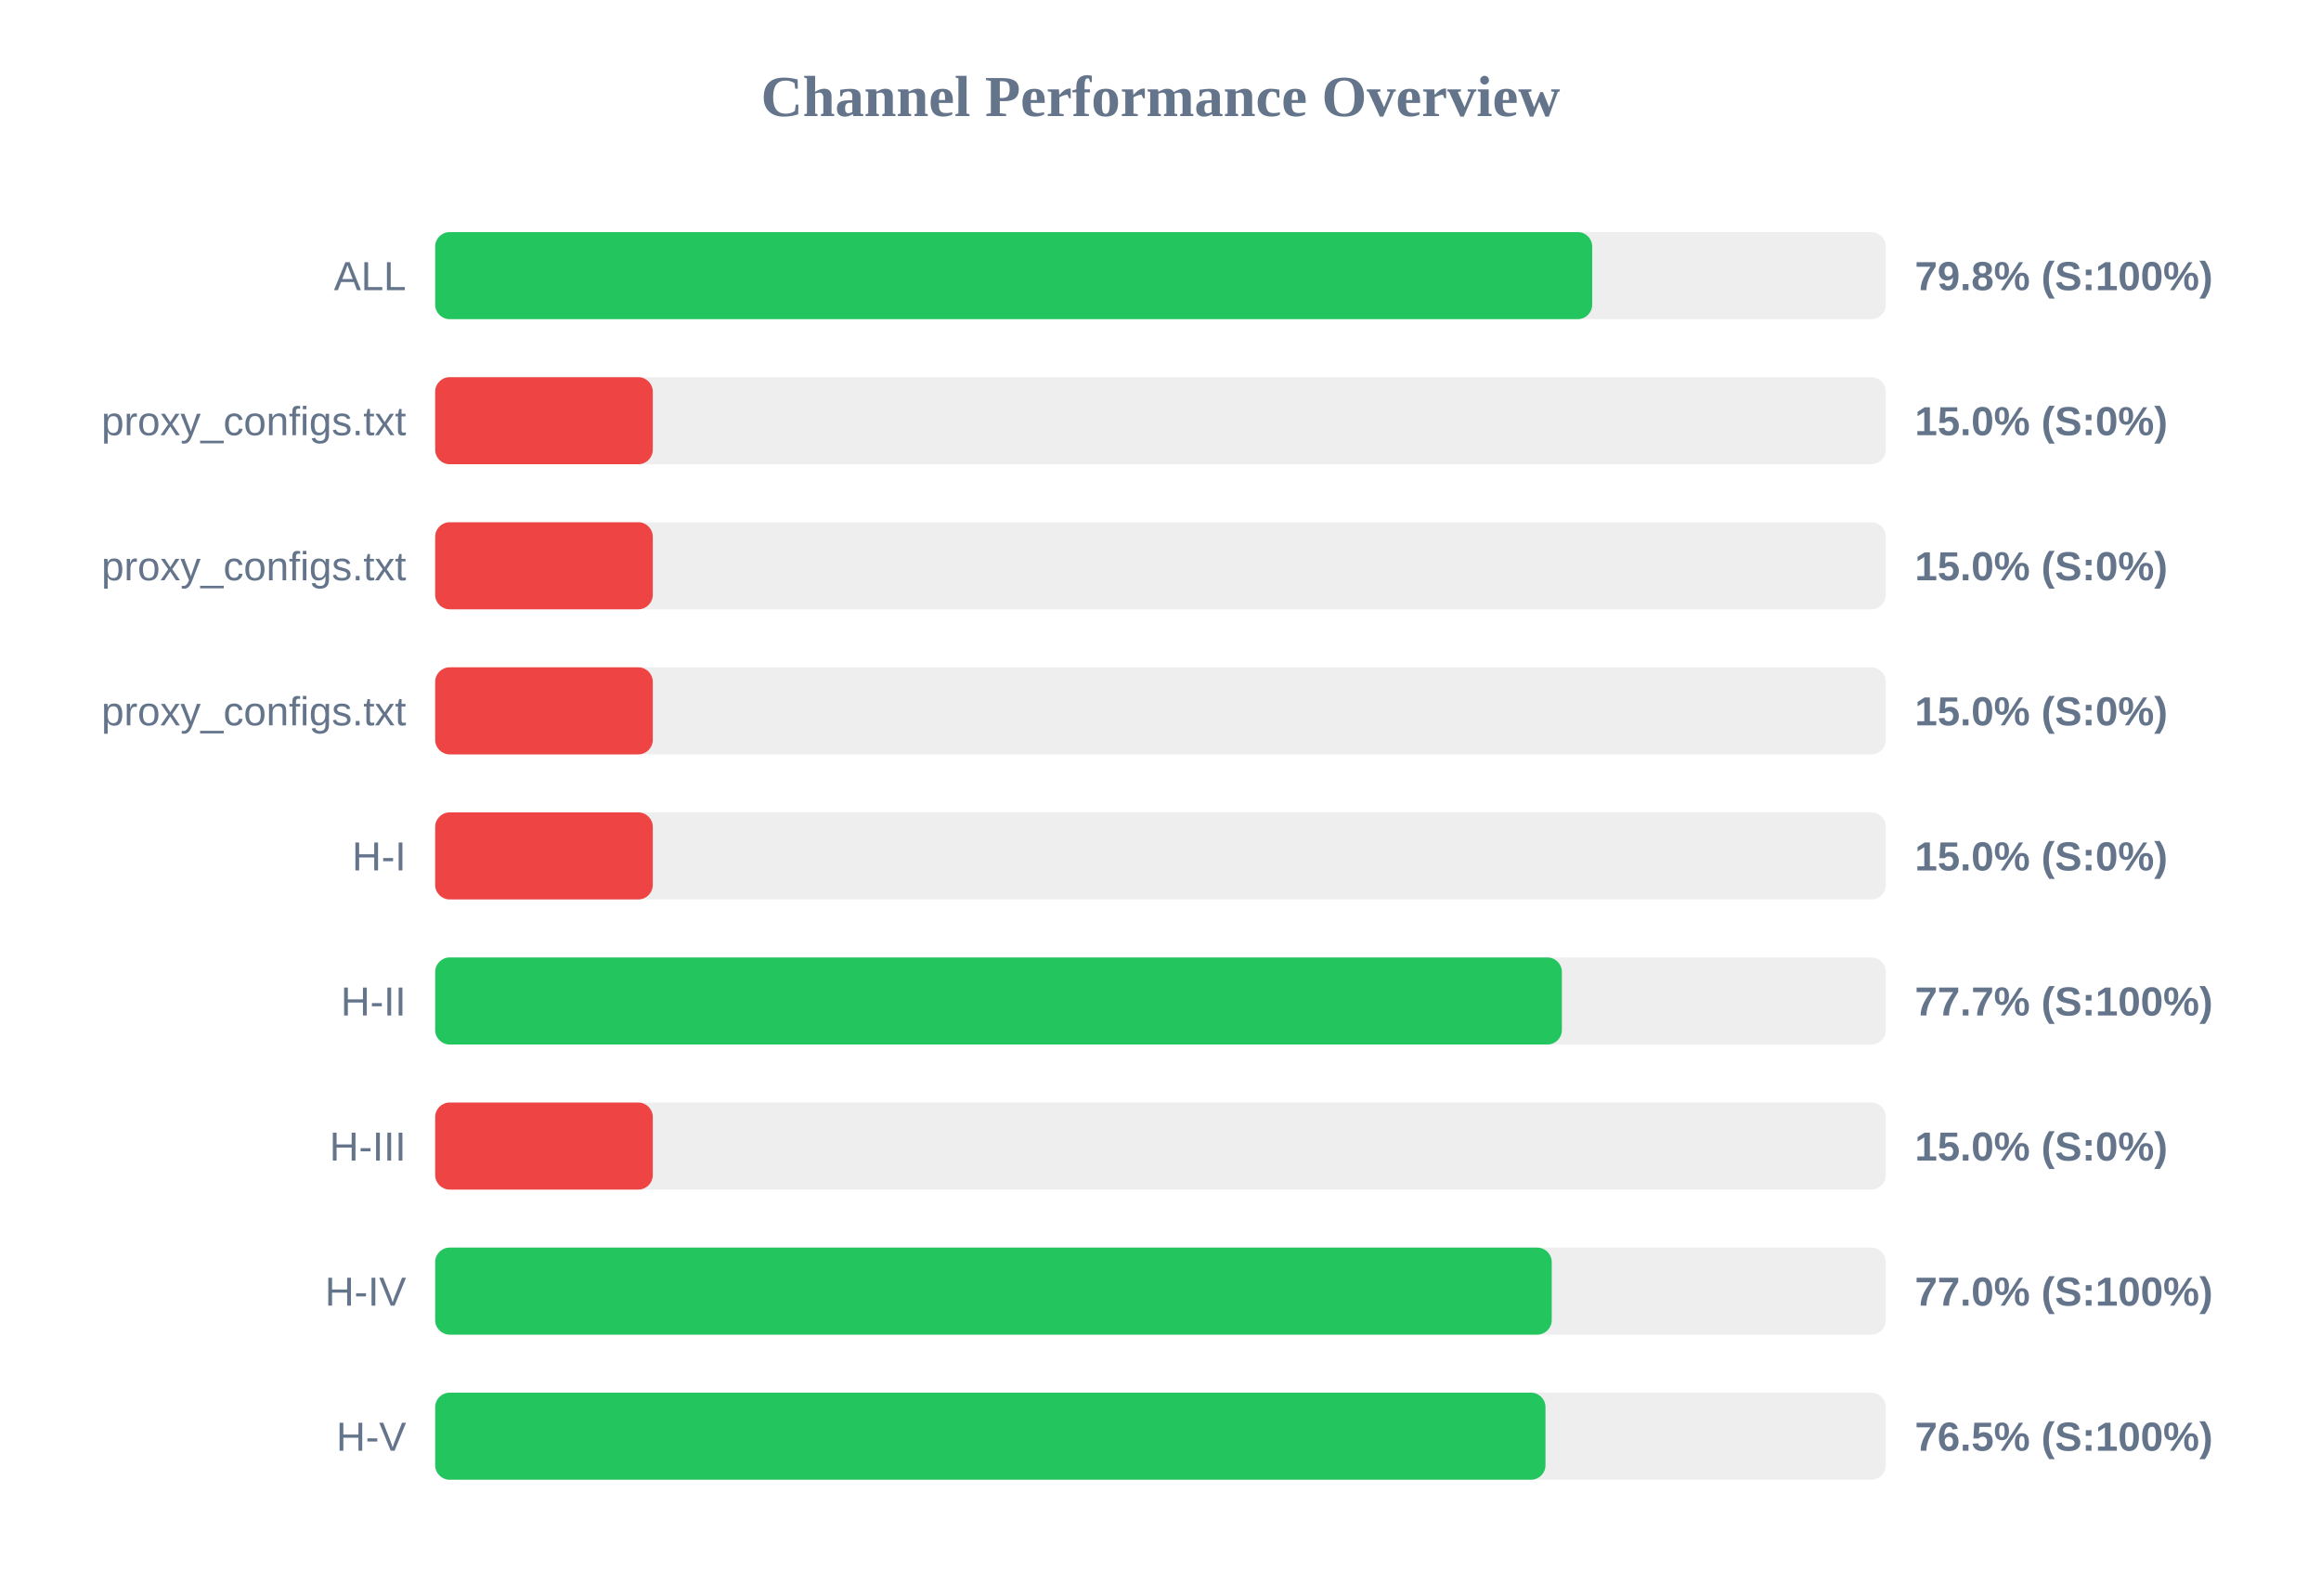
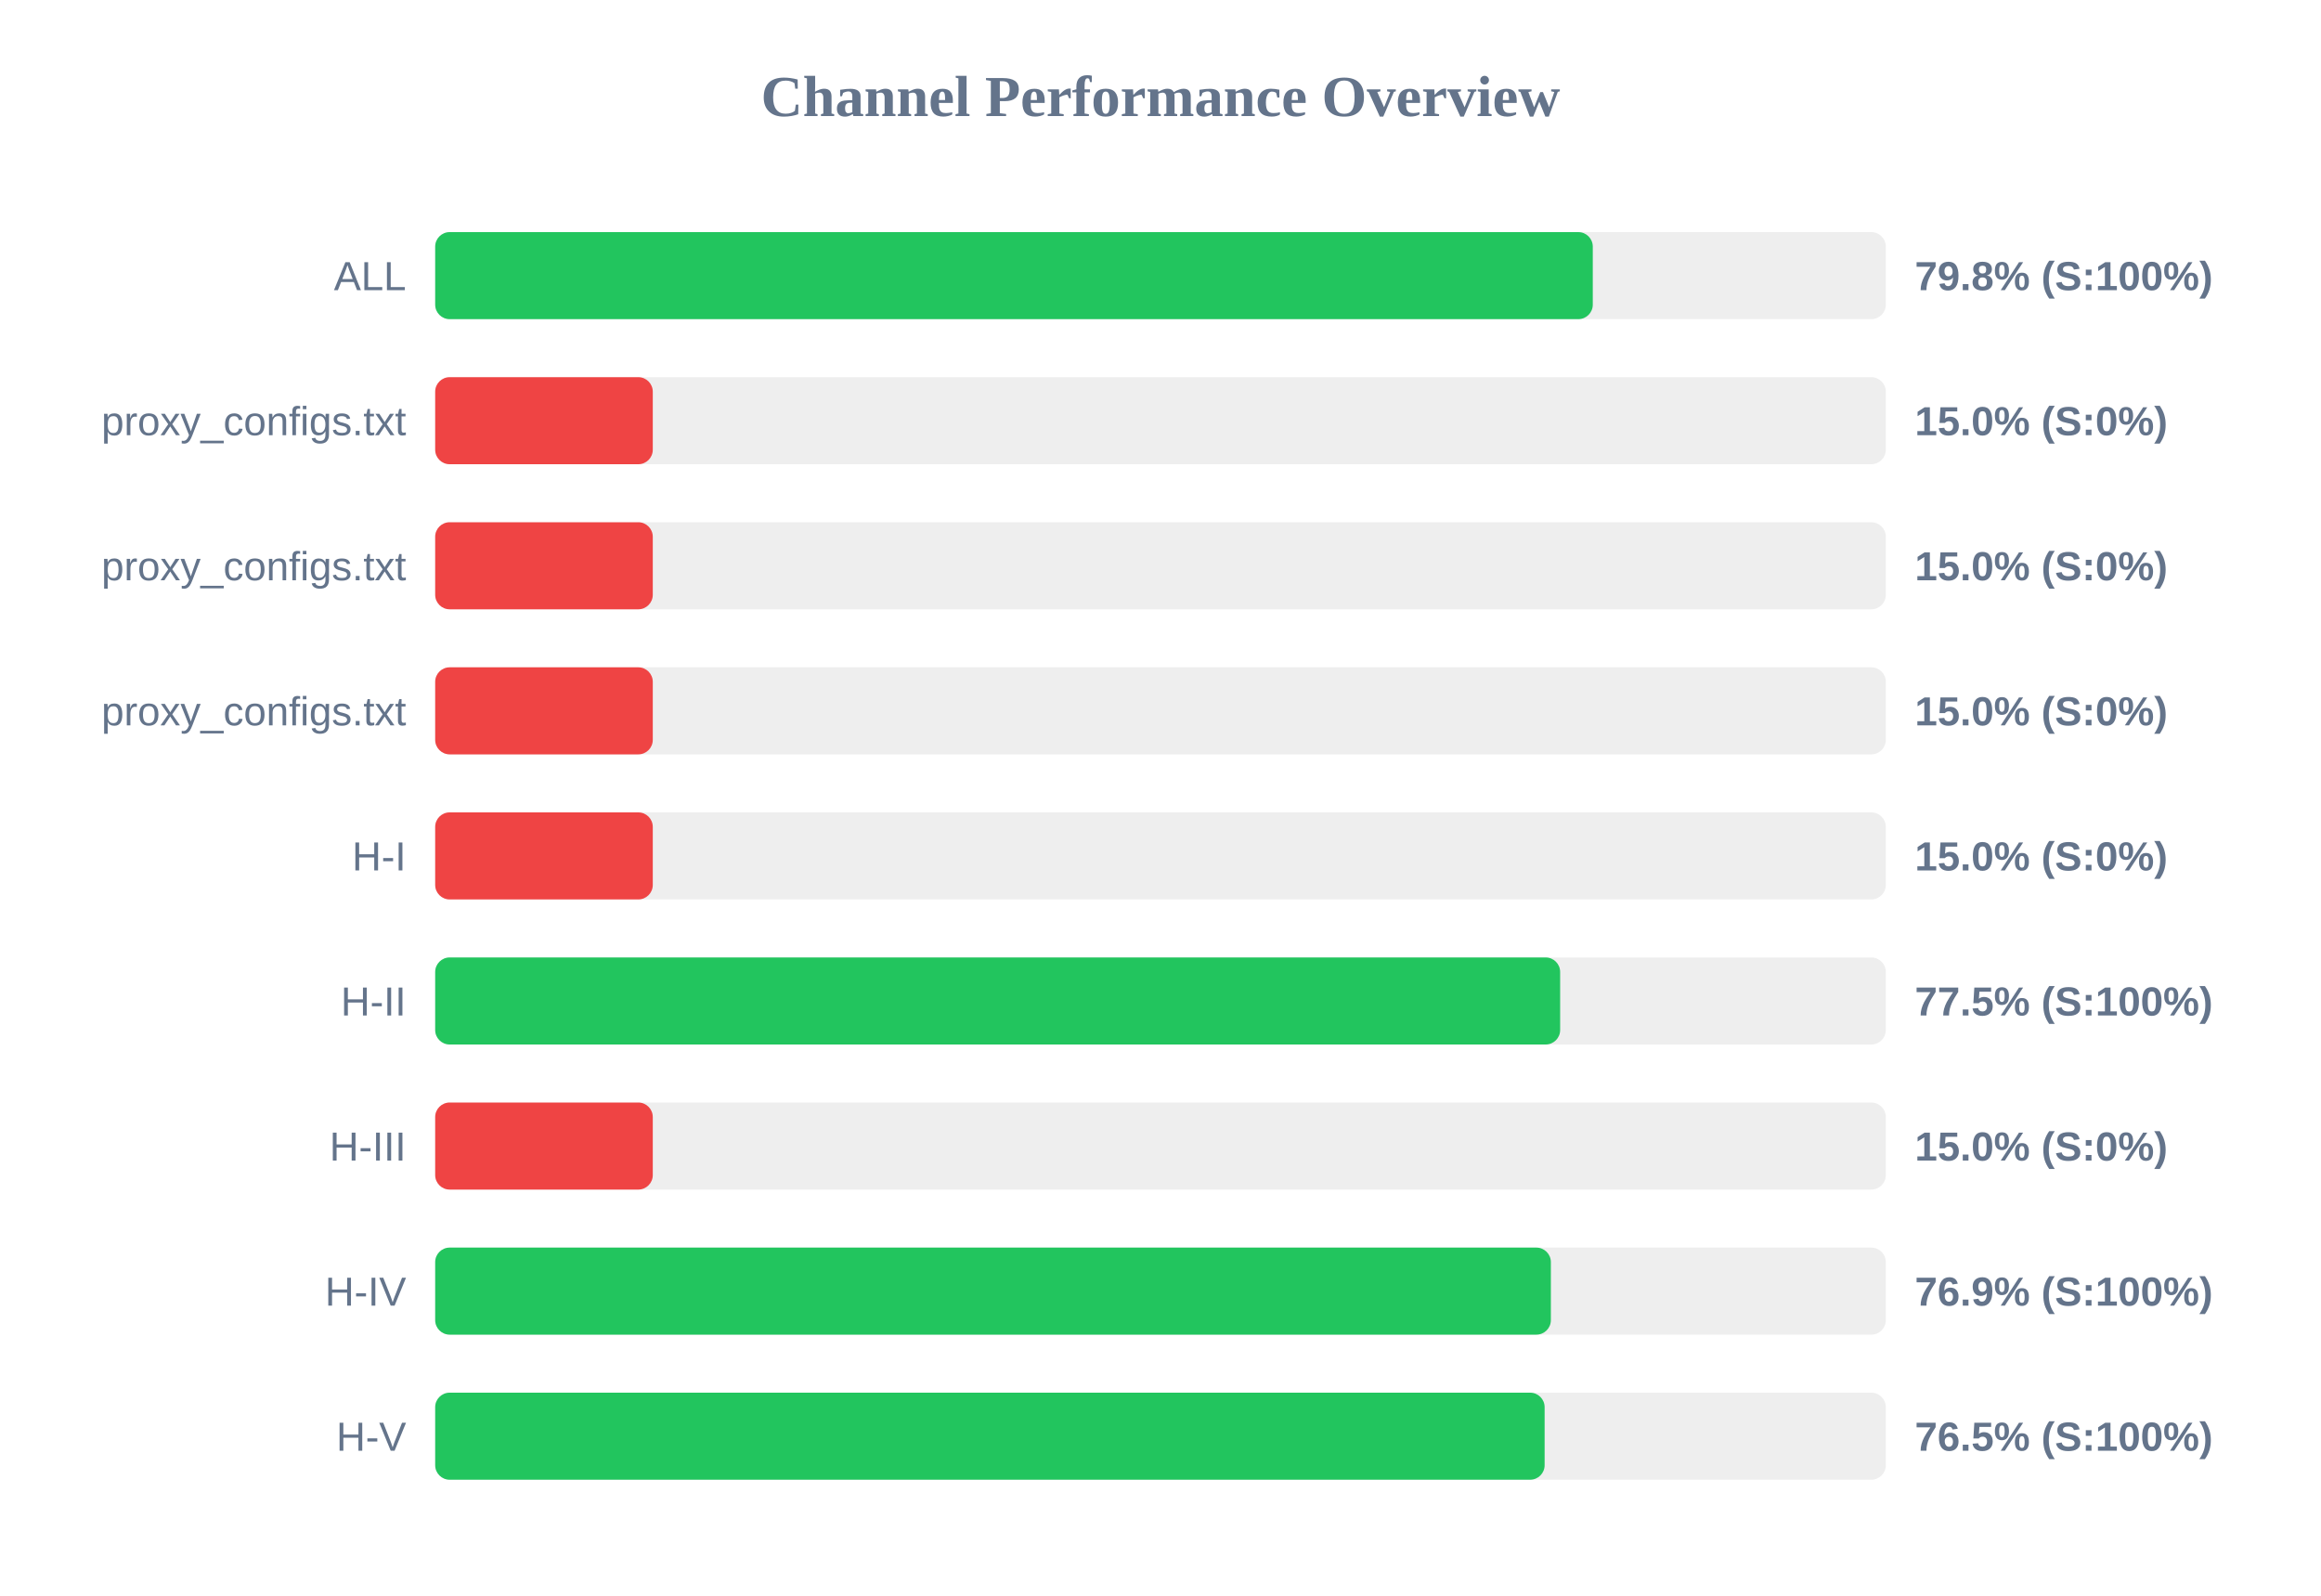
<svg xmlns="http://www.w3.org/2000/svg" width="800" height="550" version="1.1">
  <style>
        .row { font: 14px Arial; fill: #64748b; }
        .score { font: bold 14px Arial; fill: #64748b; }
    </style>
  <text x="400" y="40" text-anchor="middle" font-size="20px" font-weight="bold" fill="#64748b">Channel Performance Overview</text>
  <rect x="150" y="80" width="500" height="30" fill="#eee" rx="5" />
-   <rect x="150" y="80" width="398.8" height="30" fill="#22c55e" rx="5" />
+   <rect x="150" y="80" width="399.0" height="30" fill="#22c55e" rx="5" />
  <text x="140" y="100" text-anchor="end" class="row">ALL</text>
  <text x="660" y="100" text-anchor="start" class="score">79.8% (S:100%)</text>
  <rect x="150" y="130" width="500" height="30" fill="#eee" rx="5" />
  <rect x="150" y="130" width="75.0" height="30" fill="#ef4444" rx="5" />
  <text x="140" y="150" text-anchor="end" class="row">proxy_configs.txt</text>
  <text x="660" y="150" text-anchor="start" class="score">15.0% (S:0%)</text>
  <rect x="150" y="180" width="500" height="30" fill="#eee" rx="5" />
  <rect x="150" y="180" width="75.0" height="30" fill="#ef4444" rx="5" />
  <text x="140" y="200" text-anchor="end" class="row">proxy_configs.txt</text>
  <text x="660" y="200" text-anchor="start" class="score">15.0% (S:0%)</text>
  <rect x="150" y="230" width="500" height="30" fill="#eee" rx="5" />
  <rect x="150" y="230" width="75.0" height="30" fill="#ef4444" rx="5" />
  <text x="140" y="250" text-anchor="end" class="row">proxy_configs.txt</text>
  <text x="660" y="250" text-anchor="start" class="score">15.0% (S:0%)</text>
  <rect x="150" y="280" width="500" height="30" fill="#eee" rx="5" />
  <rect x="150" y="280" width="75.0" height="30" fill="#ef4444" rx="5" />
  <text x="140" y="300" text-anchor="end" class="row">H-I</text>
  <text x="660" y="300" text-anchor="start" class="score">15.0% (S:0%)</text>
  <rect x="150" y="330" width="500" height="30" fill="#eee" rx="5" />
-   <rect x="150" y="330" width="388.35" height="30" fill="#22c55e" rx="5" />
+   <rect x="150" y="330" width="387.75" height="30" fill="#22c55e" rx="5" />
  <text x="140" y="350" text-anchor="end" class="row">H-II</text>
-   <text x="660" y="350" text-anchor="start" class="score">77.7% (S:100%)</text>
+   <text x="660" y="350" text-anchor="start" class="score">77.5% (S:100%)</text>
  <rect x="150" y="380" width="500" height="30" fill="#eee" rx="5" />
  <rect x="150" y="380" width="75.0" height="30" fill="#ef4444" rx="5" />
  <text x="140" y="400" text-anchor="end" class="row">H-III</text>
  <text x="660" y="400" text-anchor="start" class="score">15.0% (S:0%)</text>
  <rect x="150" y="430" width="500" height="30" fill="#eee" rx="5" />
-   <rect x="150" y="430" width="384.85" height="30" fill="#22c55e" rx="5" />
+   <rect x="150" y="430" width="384.55" height="30" fill="#22c55e" rx="5" />
  <text x="140" y="450" text-anchor="end" class="row">H-IV</text>
-   <text x="660" y="450" text-anchor="start" class="score">77.0% (S:100%)</text>
+   <text x="660" y="450" text-anchor="start" class="score">76.9% (S:100%)</text>
  <rect x="150" y="480" width="500" height="30" fill="#eee" rx="5" />
-   <rect x="150" y="480" width="382.7" height="30" fill="#22c55e" rx="5" />
+   <rect x="150" y="480" width="382.4" height="30" fill="#22c55e" rx="5" />
  <text x="140" y="500" text-anchor="end" class="row">H-V</text>
  <text x="660" y="500" text-anchor="start" class="score">76.5% (S:100%)</text>
</svg>
